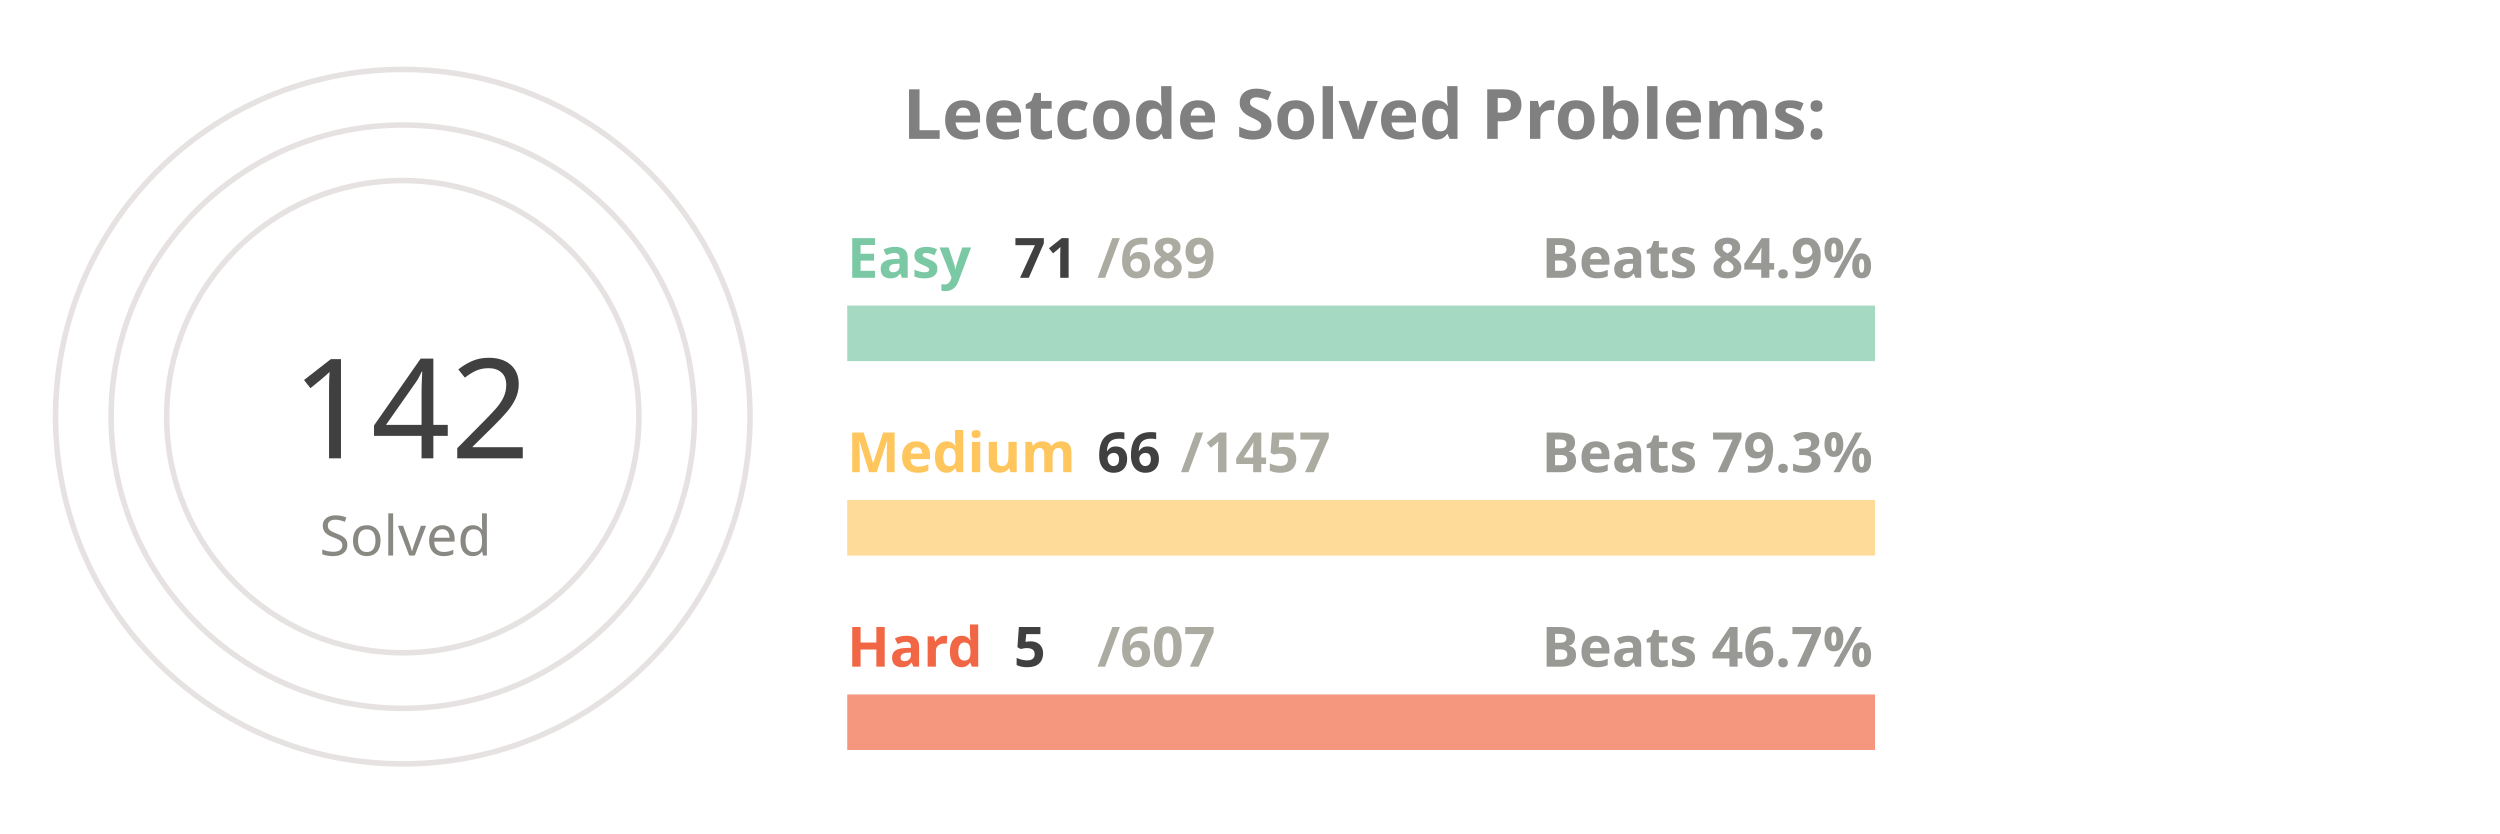
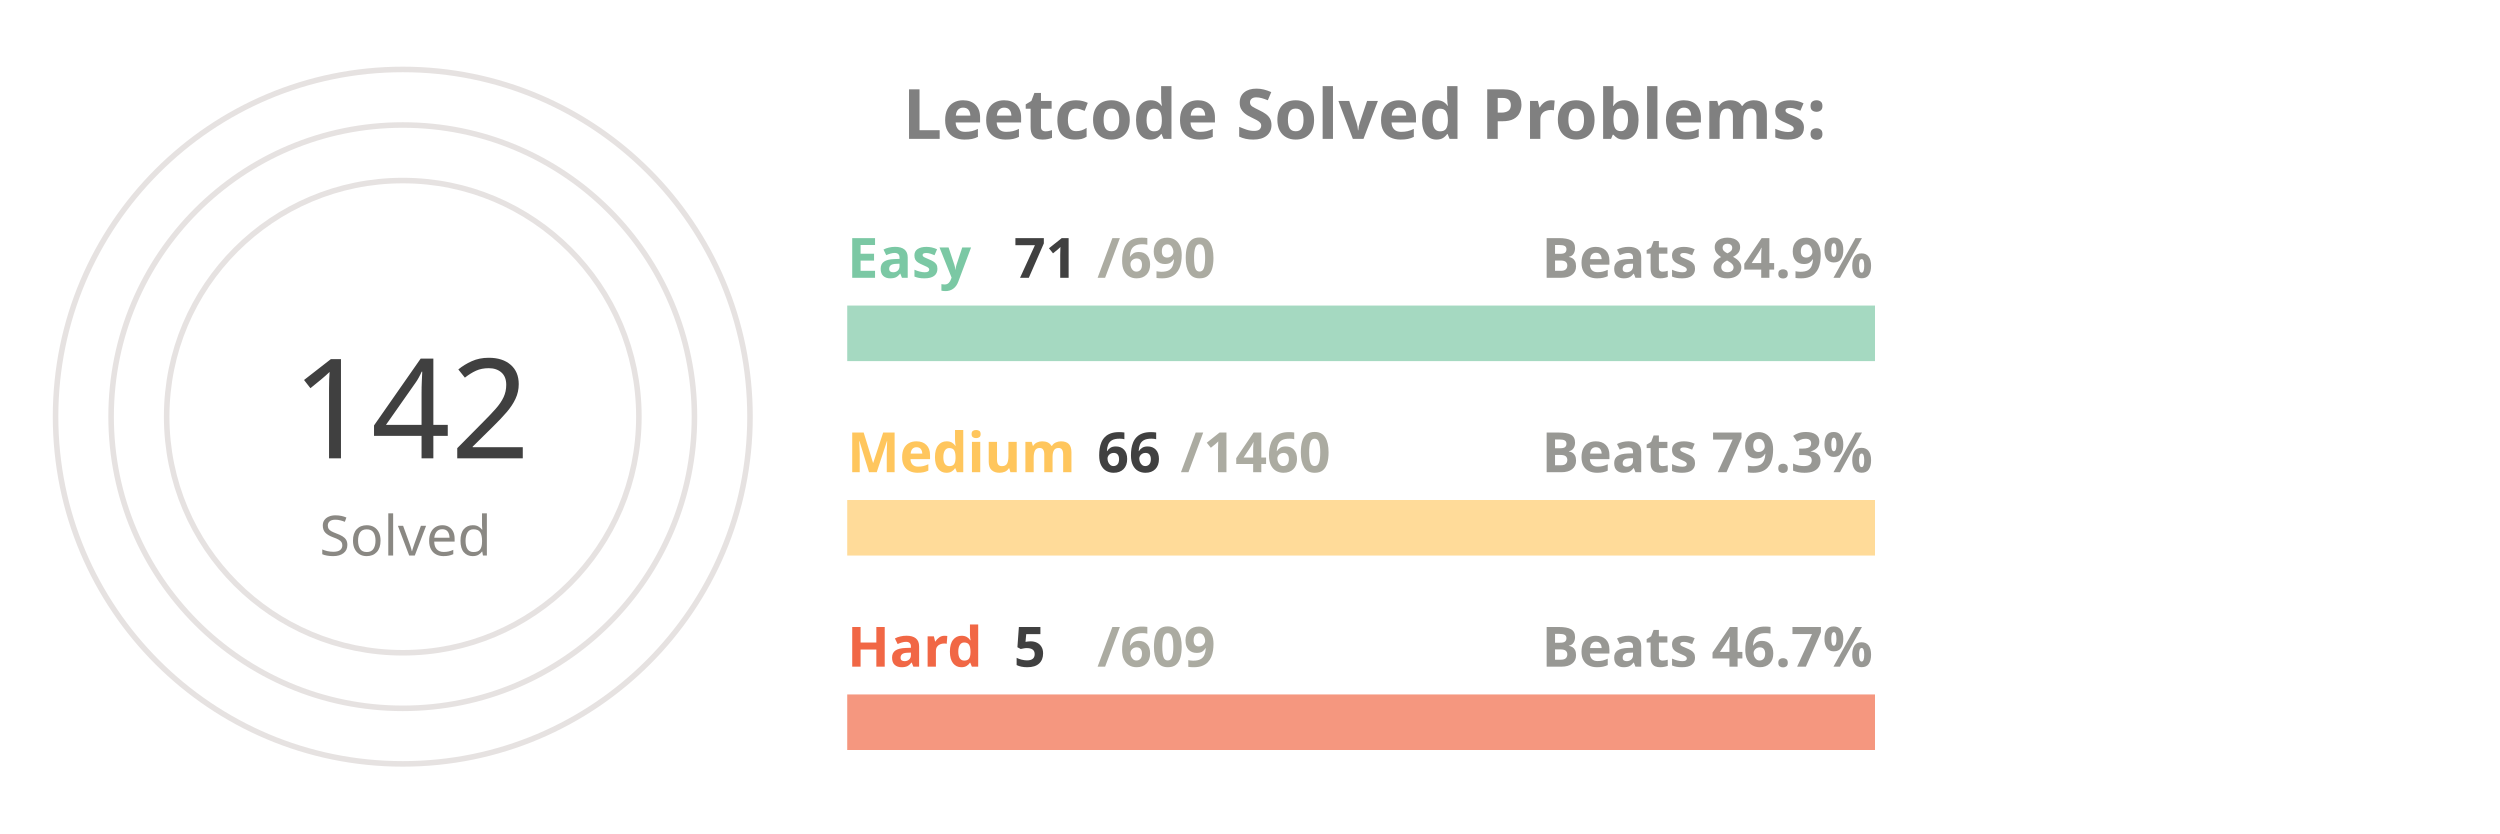
<svg xmlns="http://www.w3.org/2000/svg" viewBox="0 0 650 300" height="200px" width="600px">
  <style>
.label {
	font: bold 25px sans-serif;
	color: #404040;
	-webkit-text-stroke: 1px white;
  }
.name {
	font: bold 20px sans-serif;
	color: #404040;
  }

.line {
	stroke-dasharray: 1000;
	stroke-dashoffset: 1000;
	animation: dash 3.5s ease-in-out forwards;	
	animation-iteration-count: infinite;
	animation-direction: alternate-reverse;
}

.totalSum {
	font: 50px sans-serif;
}

.totalSumLabel {
	font: 20px sans-serif;
}

.path {
	stroke-dasharray: 1000;
	stroke-dashoffset: 1000;
	animation: dash 3.5s ease-in-out forwards;	
	animation-iteration-count: infinite;
	animation-direction: alternate-reverse;
}
  
@keyframes dash {
	to {
		stroke-dashoffset: 0;
	}
}

</style>
  <g stroke="#E6E2E1" fill="none" stroke-width="2">
    <circle cx="20" cy="150" r="125" />
    <circle cx="20" cy="150" r="105" />
    <circle cx="20" cy="150" r="85" />
  </g>
  <g fill="none" stroke-width="20">
    <line x1="180" y1="120" x2="550" y2="120" stroke="#a5d9c1" />
    <line x1="180" y1="190" x2="550" y2="190" stroke="#ffdb99" />
    <line x1="180" y1="260" x2="550" y2="260" stroke="#f5977f" />
  </g>
  <g fill="none" stroke-width="20" class="line">
    <line x1="180" y1="120" x2="218" y2="120" stroke="#7BC8A4" />
    <line x1="180" y1="190" x2="196" y2="190" stroke="#FFC65D" />
    <line x1="180" y1="260" x2="183" y2="260" stroke="#F16745" />
  </g>
  <g fill="none" stroke-width="20" stroke-linecap="round" class="path">
    <path d="M 20 25 A 125 125 45 0 1 93 48" stroke="#7BC8A4" />
    <path d="M 20 45 A 105 105 45 0 1 45 48" stroke="#FFC65D" />
    <path d="M 20 65 A 85 85 45 0 1 20 65" stroke="#F16745" />
  </g>
  <g class="name">
    <text x="180" y="100" fill="#7BC8A4">Easy</text>
    <text x="240" y="100" fill="#404040">71</text>
-     <text x="270" y="100" fill="#ABABA1">/689</text>
+     <text x="270" y="100" fill="#ABABA1">/690</text>
    <text x="430" y="100" fill="#989894">Beats 84.9%</text>
    <text x="180" y="170" fill="#FFC65D">Medium</text>
    <text x="270" y="170" fill="#404040">66</text>
-     <text x="300" y="170" fill="#ABABA1">/1457</text>
+     <text x="300" y="170" fill="#ABABA1">/1460</text>
    <text x="430" y="170" fill="#989894">Beats 79.3%</text>
    <text x="180" y="240" fill="#F16745">Hard</text>
    <text x="240" y="240" fill="#404040">5</text>
-     <text x="270" y="240" fill="#ABABA1">/607</text>
+     <text x="270" y="240" fill="#ABABA1">/609</text>
    <text x="430" y="240" fill="#989894">Beats 46.7%</text>
  </g>
  <g>
    <text x="-20" y="165" fill="#404040" class="totalSum">142</text>
    <text x="-10" y="200" fill="#8A8883" class="totalSumLabel">Solved</text>
  </g>
  <g class="label">
    <text x="200" y="50" fill="gray">Leetcode Solved Problems:</text>
  </g>
</svg>
